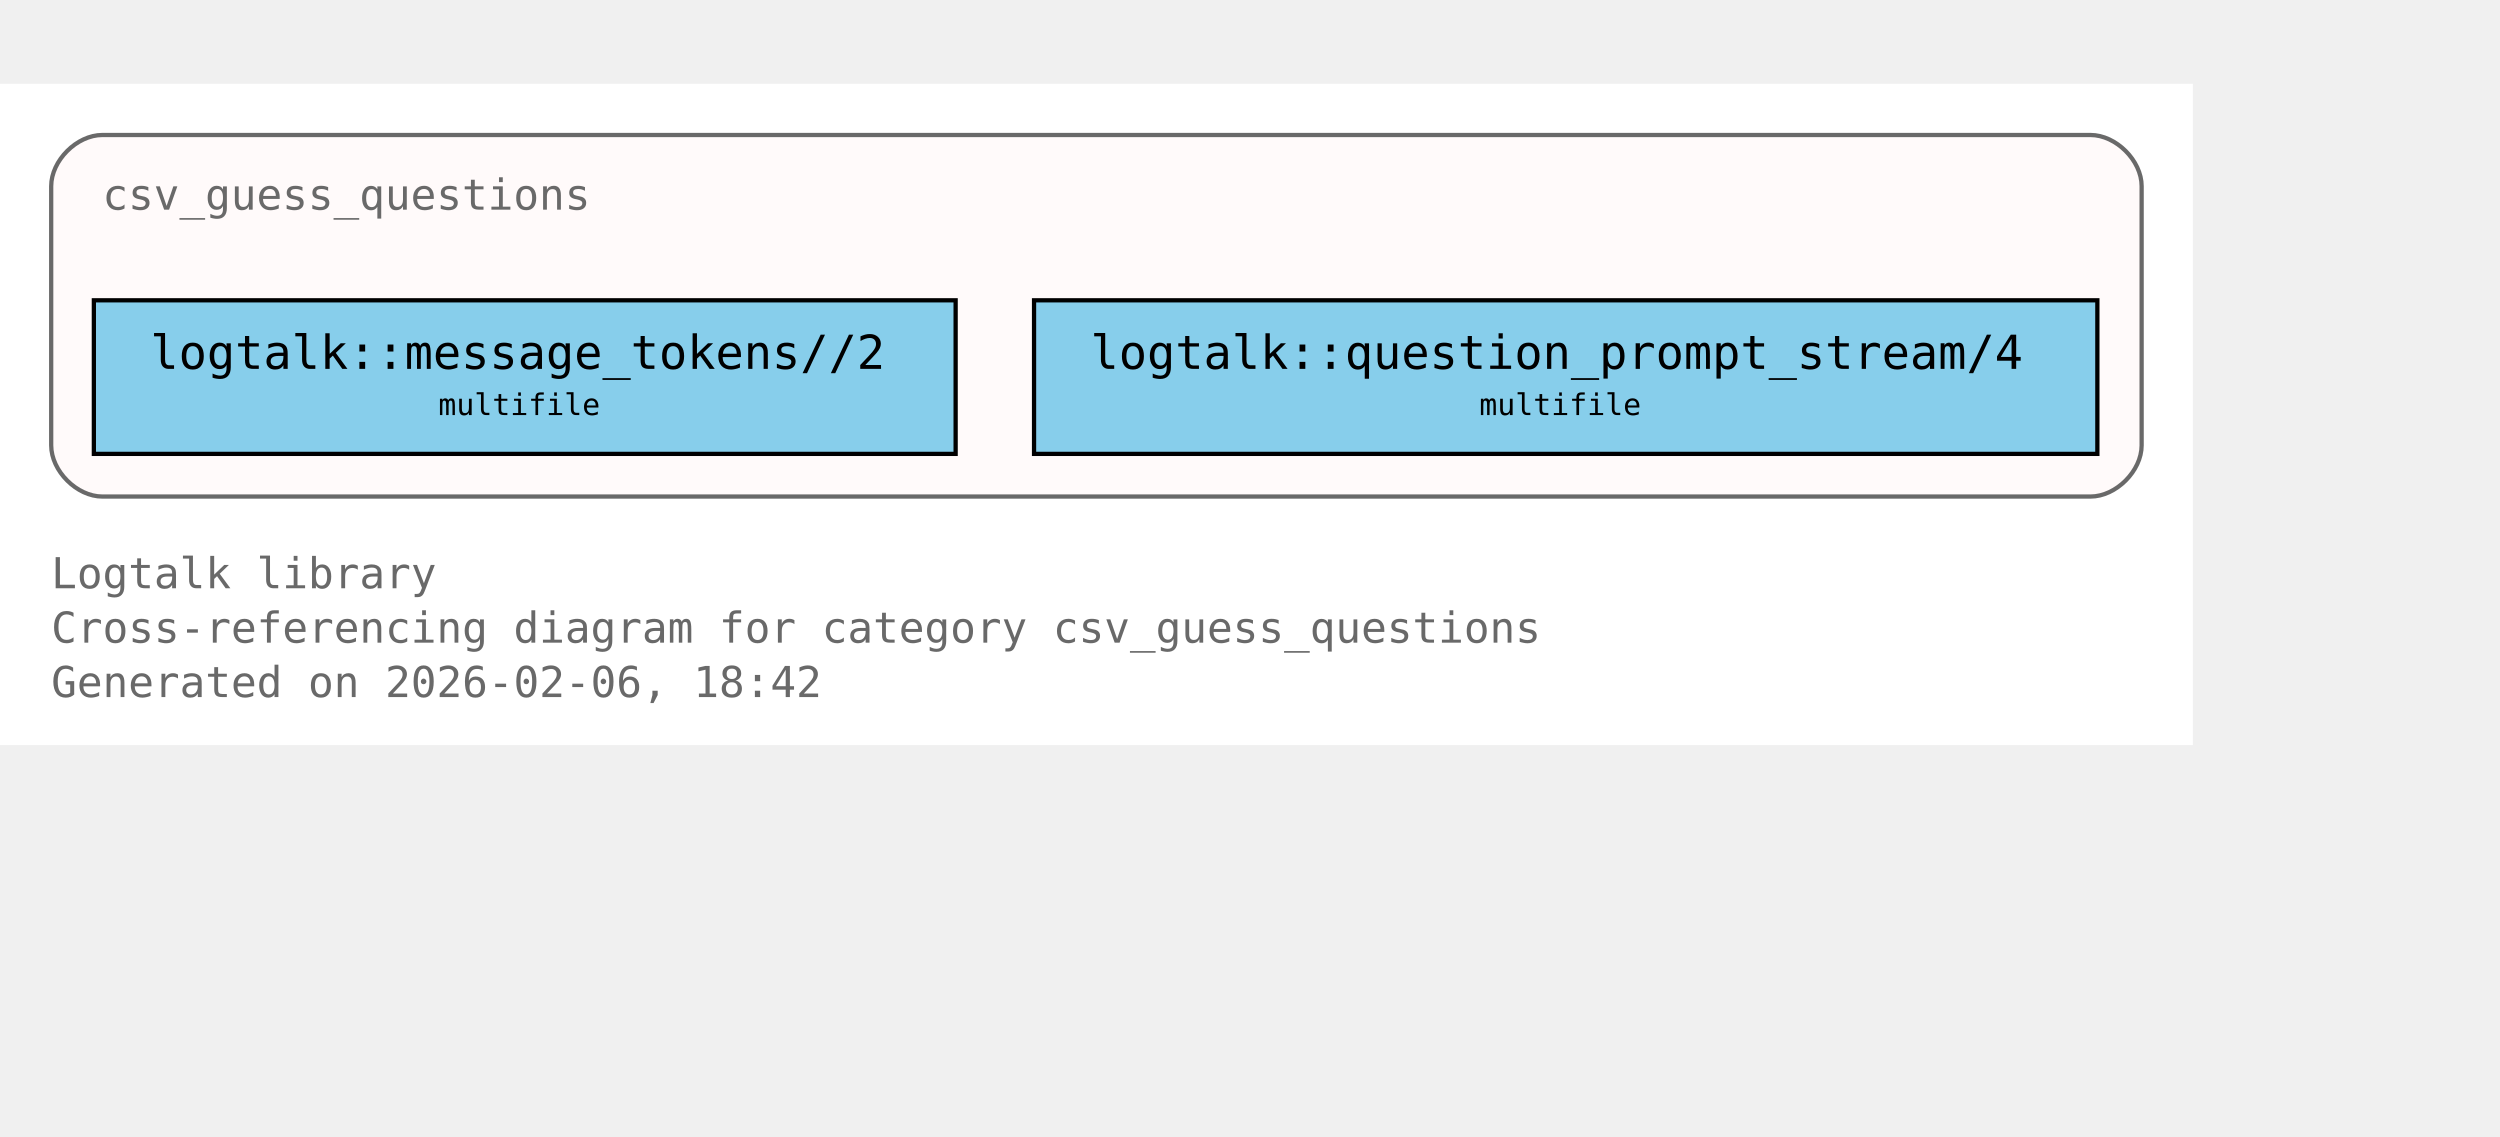
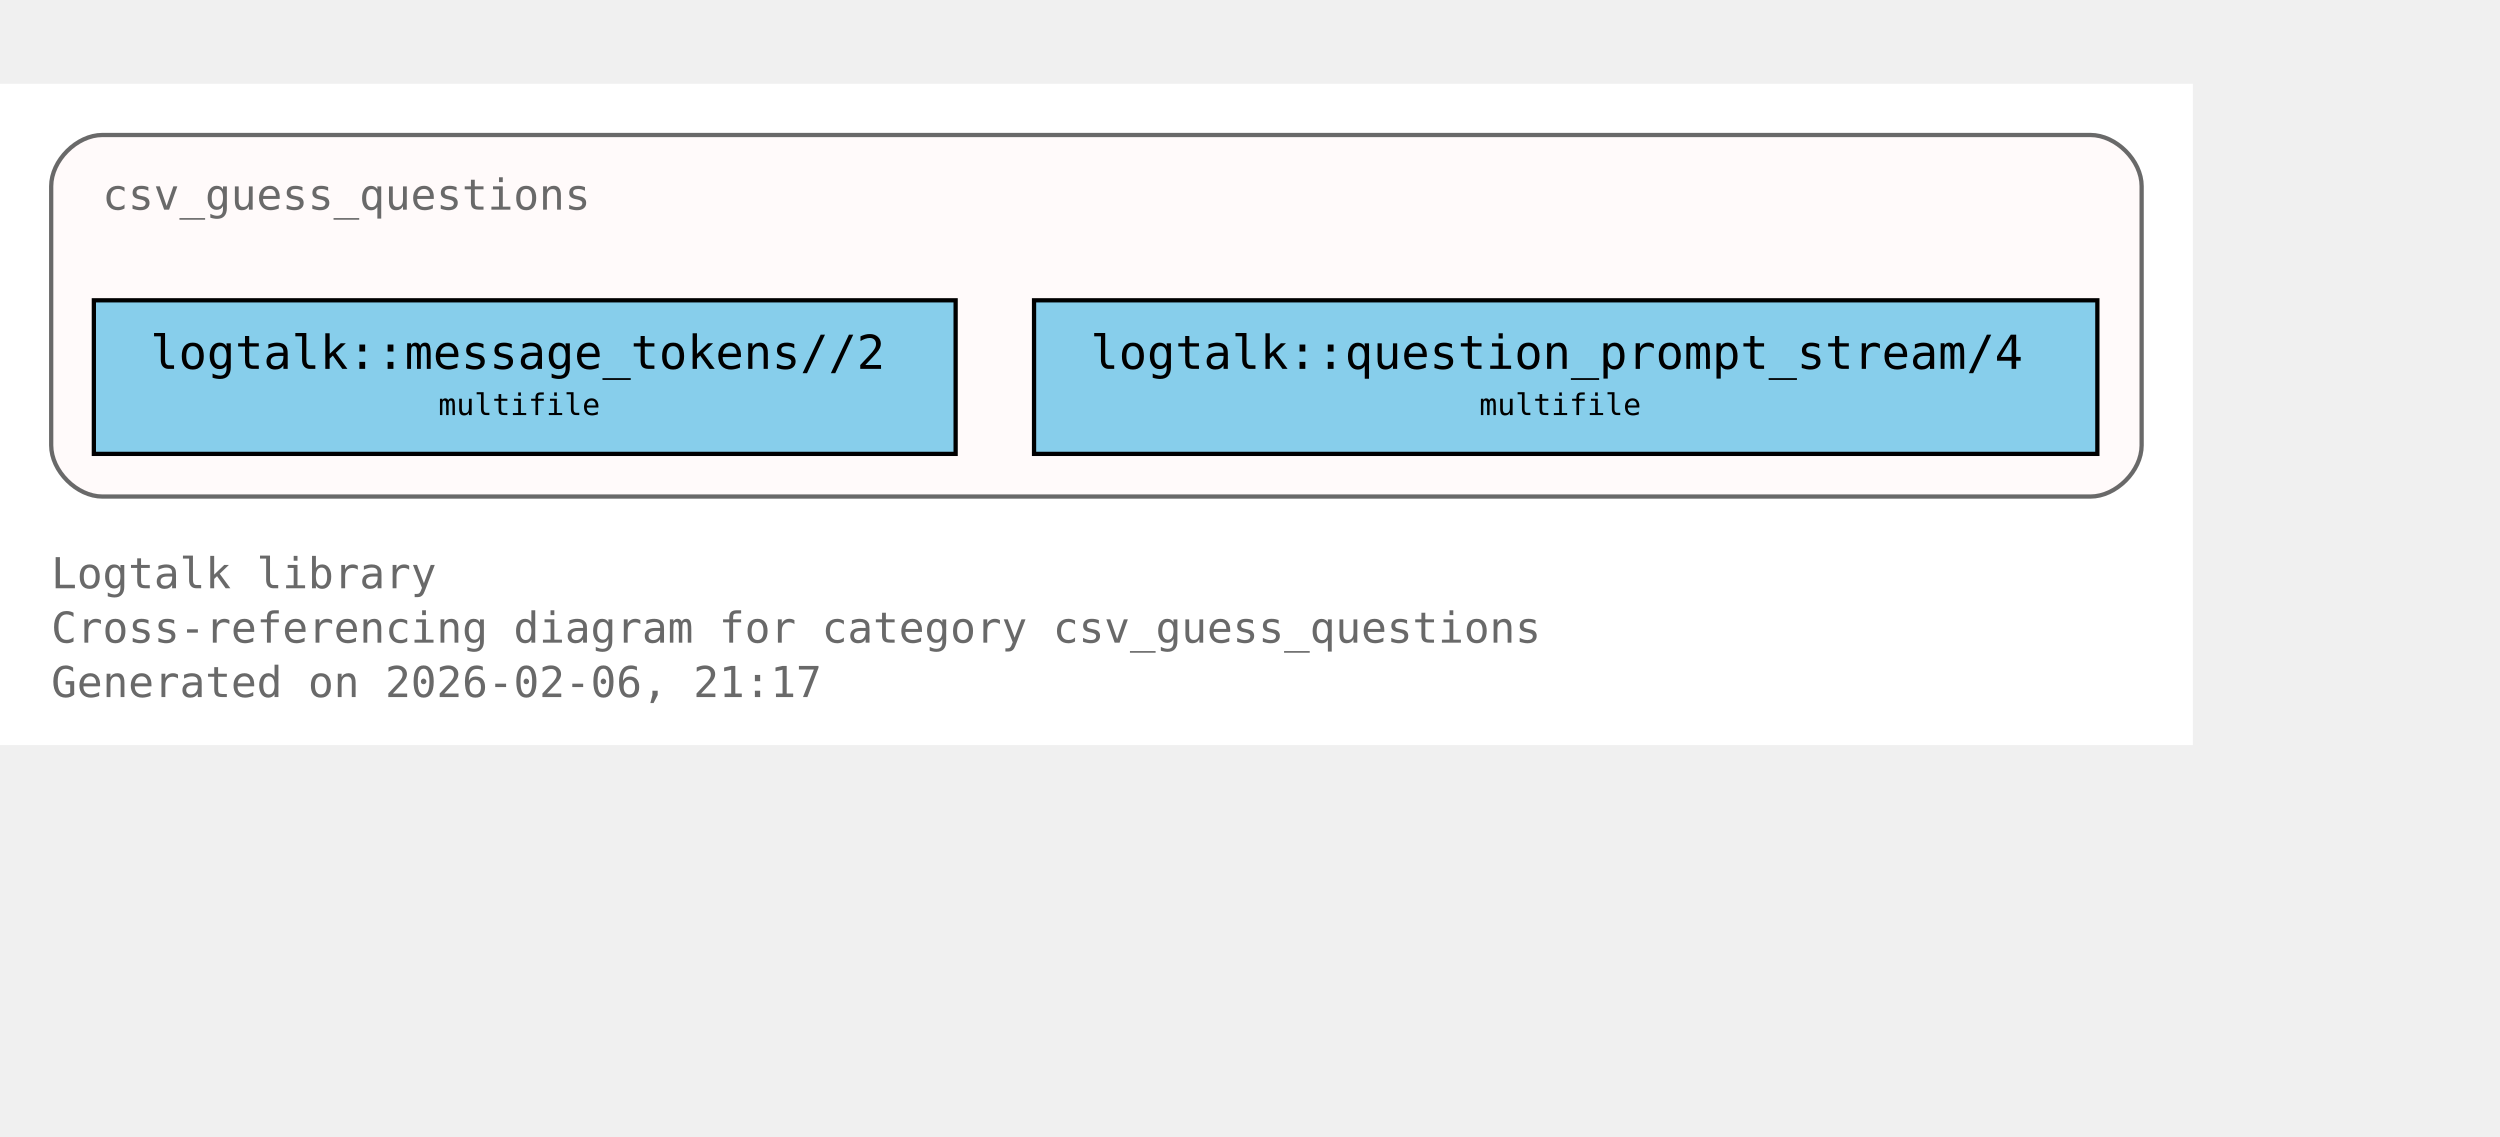
<svg xmlns="http://www.w3.org/2000/svg" xmlns:xlink="http://www.w3.org/1999/xlink" width="658pt" height="299pt" viewBox="72.00 72.00 586.00 227.00">
  <g id="graph0" class="graph" transform="scale(1 1) rotate(0) translate(76 223)">
    <polygon fill="white" stroke="none" points="-4,4 -4,-151 510,-151 510,4 -4,4" />
    <text xml:space="preserve" text-anchor="start" x="8" y="-32.75" font-family="Monospace" font-size="10.00" fill="dimgray">Logtalk library</text>
    <text xml:space="preserve" text-anchor="start" x="8" y="-20" font-family="Monospace" font-size="10.00" fill="dimgray">Cross-referencing diagram for category csv_guess_questions</text>
-     <text xml:space="preserve" text-anchor="start" x="8" y="-7.25" font-family="Monospace" font-size="10.00" fill="dimgray">Generated on 2026-02-06, 18:42</text>
+     <text xml:space="preserve" text-anchor="start" x="8" y="-7.25" font-family="Monospace" font-size="10.00" fill="dimgray">Generated on 2026-02-06, 21:17</text>
    <g id="clust1" class="cluster">
      <g id="a_clust1">
        <a xlink:title="csv_guess_questions">
          <path fill="snow" stroke="dimgray" d="M20,-54.25C20,-54.25 486,-54.25 486,-54.25 492,-54.25 498,-60.25 498,-66.25 498,-66.25 498,-127 498,-127 498,-133 492,-139 486,-139 486,-139 20,-139 20,-139 14,-139 8,-133 8,-127 8,-127 8,-66.25 8,-66.25 8,-60.25 14,-54.25 20,-54.25" />
          <g id="a_clust1_0">
-             <a xlink:href="https://github.com/LogtalkDotOrg/logtalk3/tree/412e1048456e50f2dacda34e5011a80e42da655e/library/csv/csv_guess_questions.lgt#L22" xlink:title="https://github.com/LogtalkDotOrg/logtalk3/tree/412e1048456e50f2dacda34e5011a80e42da655e/library/csv/csv_guess_questions.lgt#L22">
+             <a xlink:href="https://github.com/LogtalkDotOrg/logtalk3/tree/532373a3a3b40bcafe0a2a4cac425c235d3d30d6/library/csv/csv_guess_questions.lgt#L22" xlink:title="https://github.com/LogtalkDotOrg/logtalk3/tree/532373a3a3b40bcafe0a2a4cac425c235d3d30d6/library/csv/csv_guess_questions.lgt#L22">
              <text xml:space="preserve" text-anchor="start" x="20" y="-121.5" font-family="Monospace" font-size="10.00" fill="dimgray">csv_guess_questions</text>
            </a>
          </g>
        </a>
      </g>
    </g>
    <g id="node1" class="node">
      <polygon fill="skyblue" stroke="black" points="220,-100.25 18,-100.25 18,-64.25 220,-64.25 220,-100.25" />
      <text xml:space="preserve" text-anchor="start" x="26" y="-84.95" font-family="Monospace" font-size="9.00"> </text>
      <g id="a_node1_1">
-         <a xlink:href="https://github.com/LogtalkDotOrg/logtalk3/tree/412e1048456e50f2dacda34e5011a80e42da655e/library/csv/csv_guess_questions.lgt#L36" xlink:title="https://github.com/LogtalkDotOrg/logtalk3/tree/412e1048456e50f2dacda34e5011a80e42da655e/library/csv/csv_guess_questions.lgt#L36">
+         <a xlink:href="https://github.com/LogtalkDotOrg/logtalk3/tree/532373a3a3b40bcafe0a2a4cac425c235d3d30d6/library/csv/csv_guess_questions.lgt#L36" xlink:title="https://github.com/LogtalkDotOrg/logtalk3/tree/532373a3a3b40bcafe0a2a4cac425c235d3d30d6/library/csv/csv_guess_questions.lgt#L36">
          <text xml:space="preserve" text-anchor="start" x="31.25" y="-84.17" font-family="Monospace" font-size="11.00">logtalk::message_tokens//2</text>
        </a>
      </g>
      <text xml:space="preserve" text-anchor="start" x="206.75" y="-84.95" font-family="Monospace" font-size="9.00"> </text>
      <text xml:space="preserve" text-anchor="start" x="26" y="-72.58" font-family="Monospace" font-size="9.00"> </text>
      <text xml:space="preserve" text-anchor="start" x="98.75" y="-73.35" font-family="Monospace" font-size="7.00">multifile</text>
      <text xml:space="preserve" text-anchor="start" x="206.75" y="-72.58" font-family="Monospace" font-size="9.00"> </text>
    </g>
    <g id="node2" class="node">
      <polygon fill="skyblue" stroke="black" points="487.62,-100.25 238.38,-100.25 238.38,-64.25 487.62,-64.25 487.62,-100.25" />
      <text xml:space="preserve" text-anchor="start" x="246.38" y="-84.95" font-family="Monospace" font-size="9.00"> </text>
      <g id="a_node2_2">
-         <a xlink:href="https://github.com/LogtalkDotOrg/logtalk3/tree/412e1048456e50f2dacda34e5011a80e42da655e/library/csv/csv_guess_questions.lgt#L52" xlink:title="https://github.com/LogtalkDotOrg/logtalk3/tree/412e1048456e50f2dacda34e5011a80e42da655e/library/csv/csv_guess_questions.lgt#L52">
+         <a xlink:href="https://github.com/LogtalkDotOrg/logtalk3/tree/532373a3a3b40bcafe0a2a4cac425c235d3d30d6/library/csv/csv_guess_questions.lgt#L52" xlink:title="https://github.com/LogtalkDotOrg/logtalk3/tree/532373a3a3b40bcafe0a2a4cac425c235d3d30d6/library/csv/csv_guess_questions.lgt#L52">
          <text xml:space="preserve" text-anchor="start" x="251.62" y="-84.17" font-family="Monospace" font-size="11.00">logtalk::question_prompt_stream/4</text>
        </a>
      </g>
      <text xml:space="preserve" text-anchor="start" x="474.38" y="-84.95" font-family="Monospace" font-size="9.00"> </text>
      <text xml:space="preserve" text-anchor="start" x="246.38" y="-72.58" font-family="Monospace" font-size="9.00"> </text>
      <text xml:space="preserve" text-anchor="start" x="342.75" y="-73.35" font-family="Monospace" font-size="7.00">multifile</text>
      <text xml:space="preserve" text-anchor="start" x="474.38" y="-72.58" font-family="Monospace" font-size="9.00"> </text>
    </g>
  </g>
</svg>
